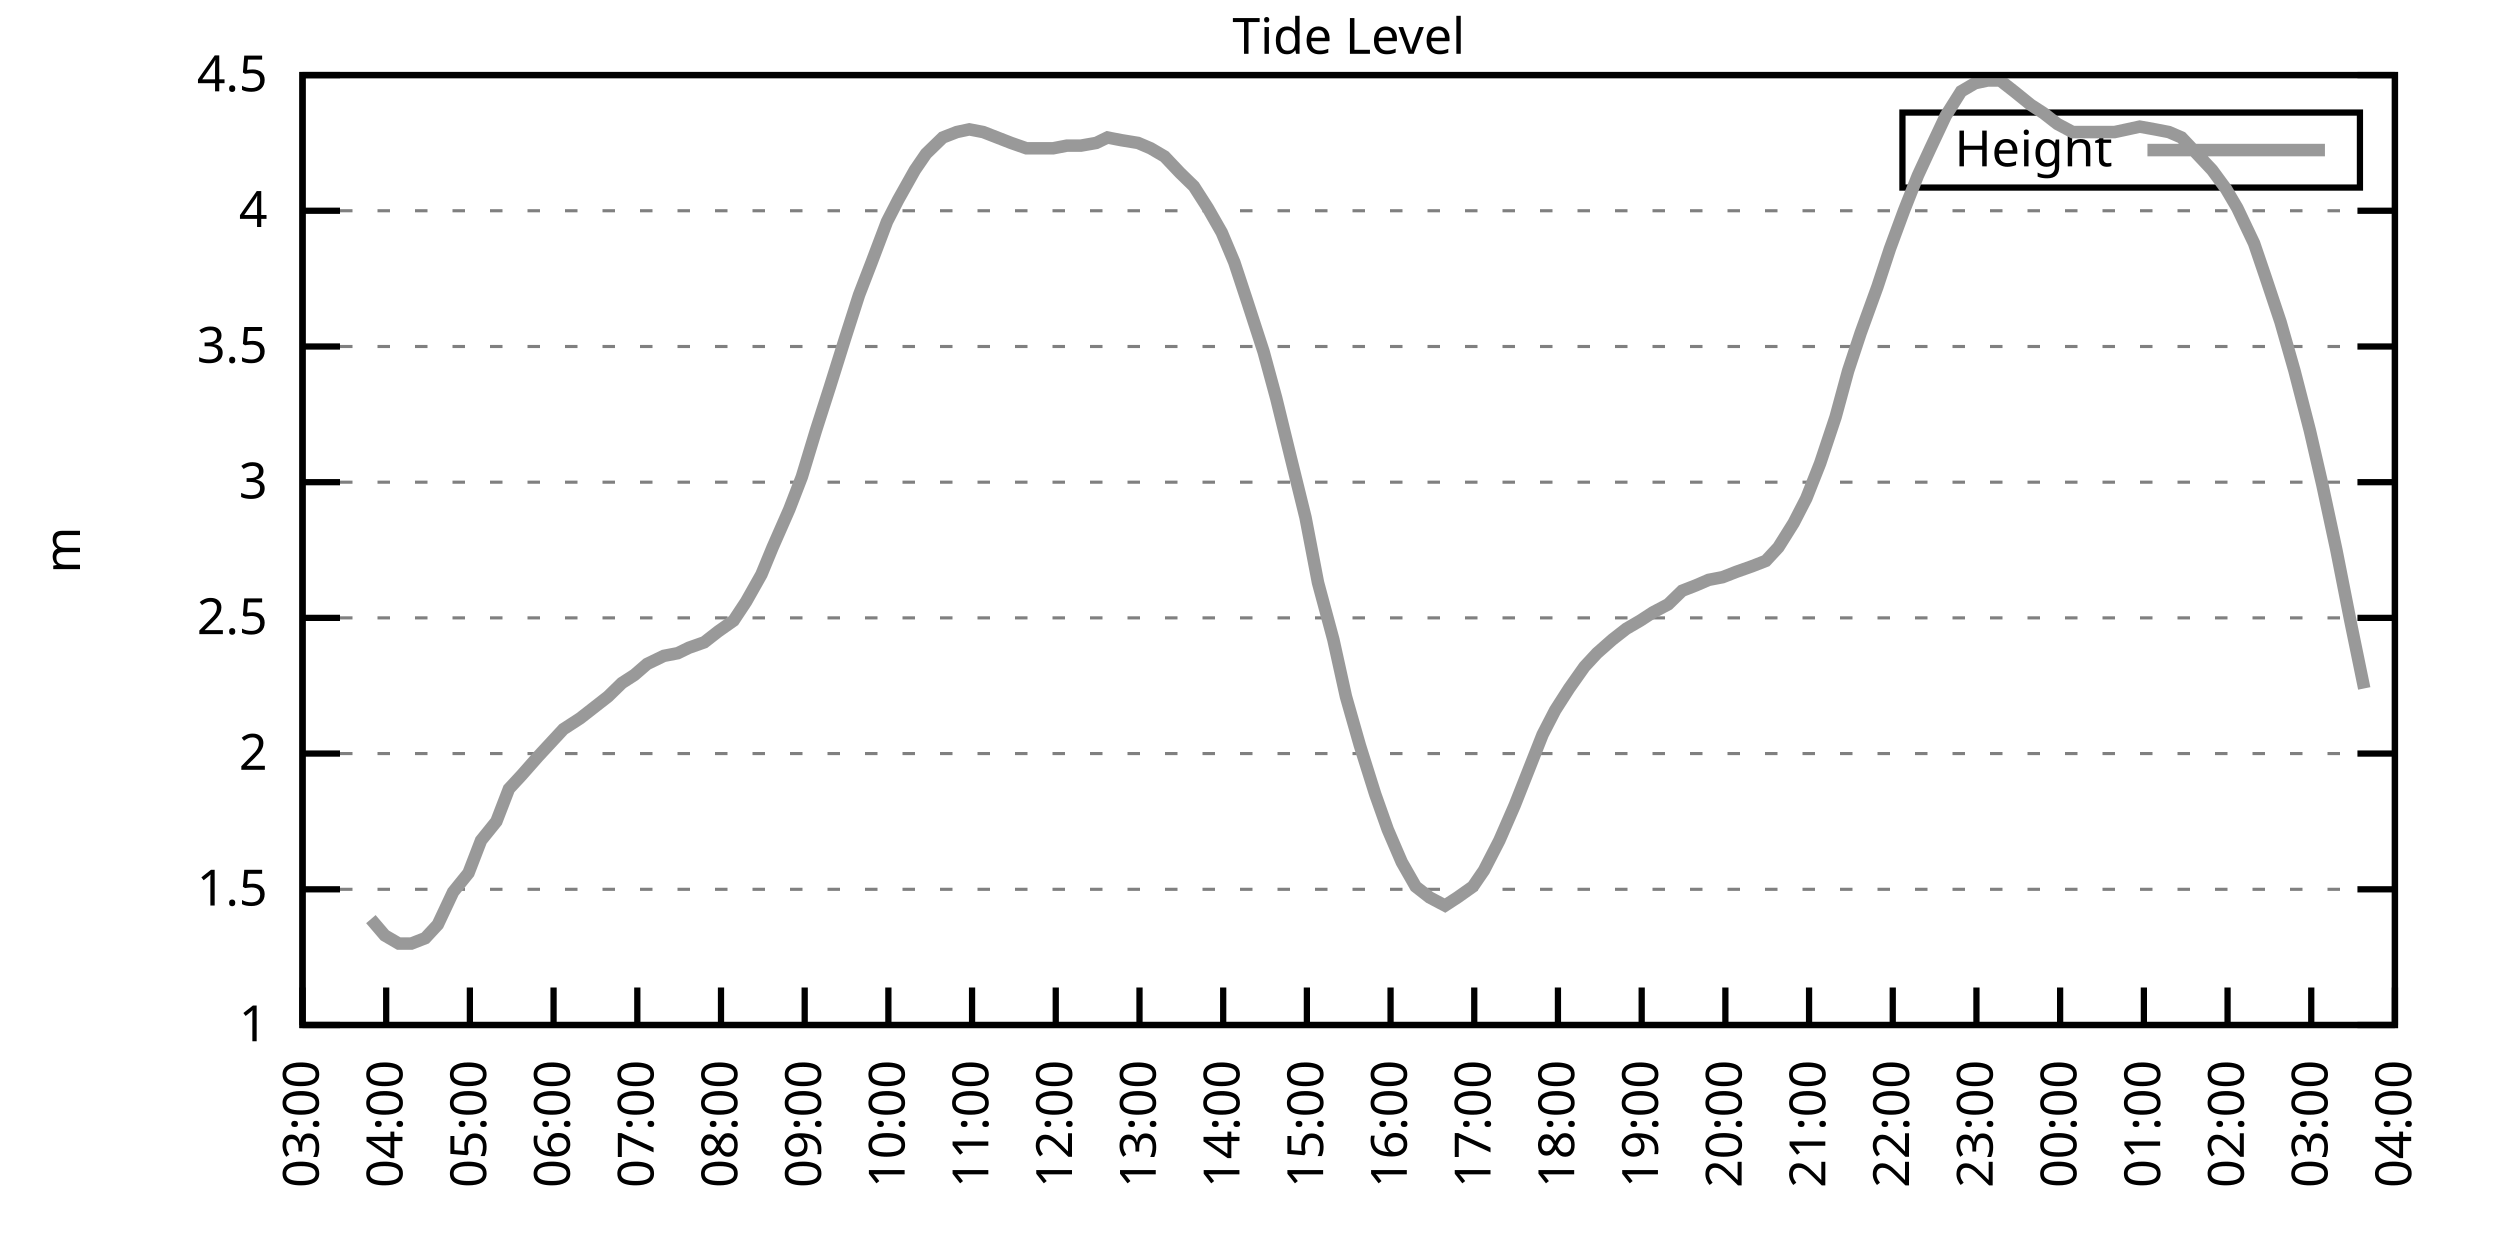
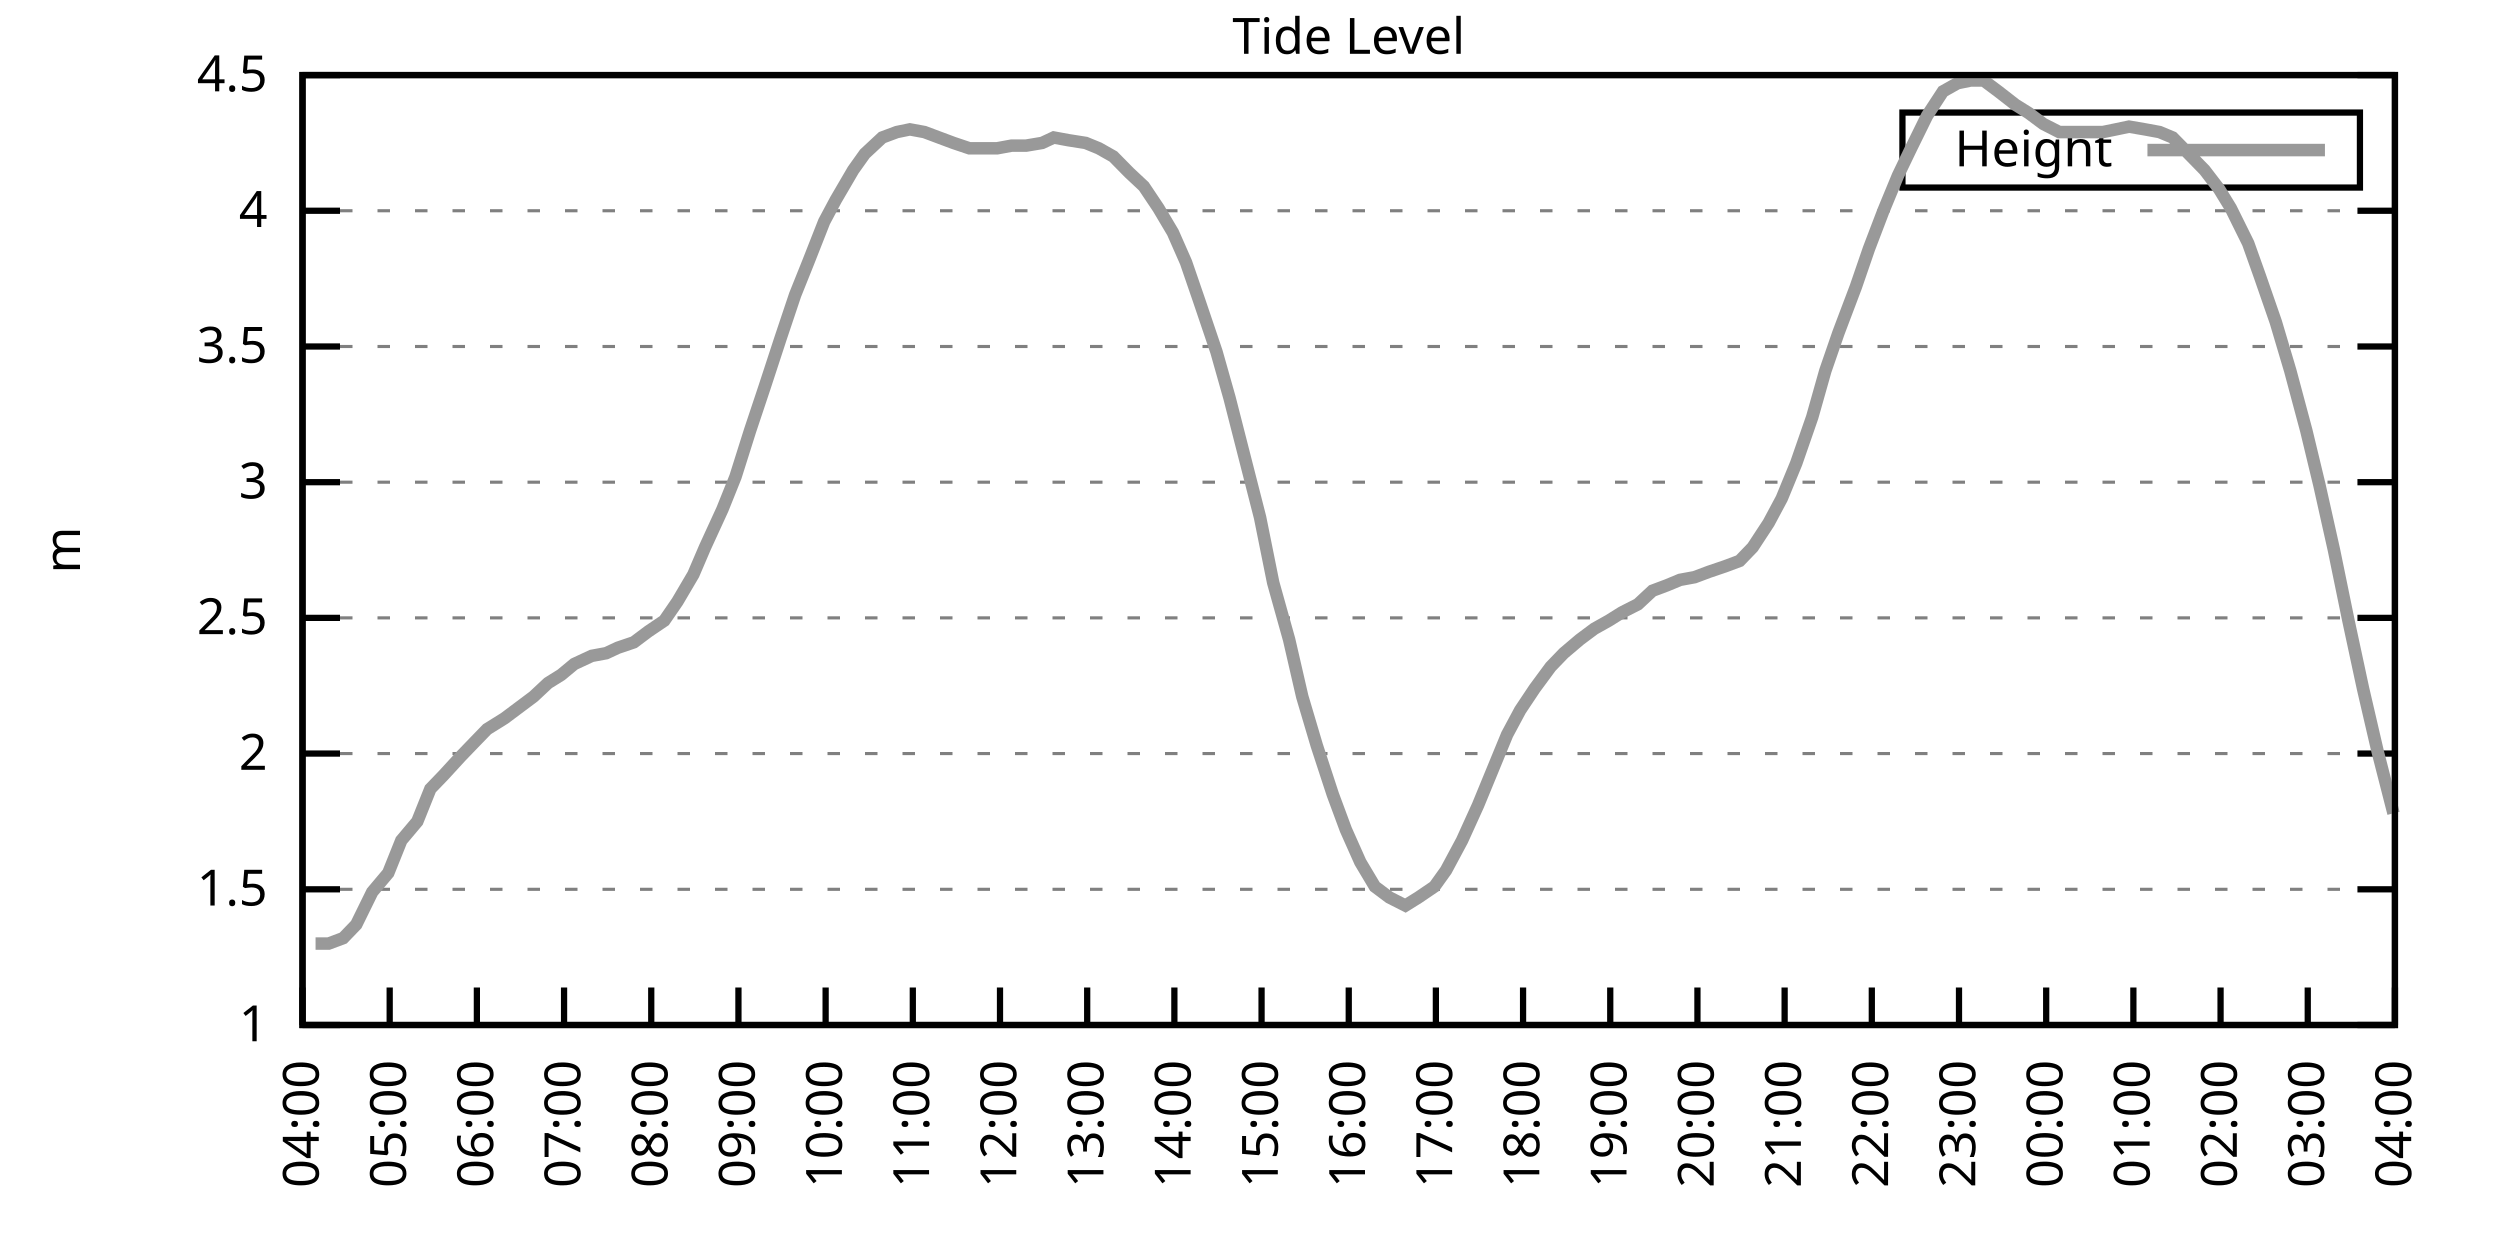
<svg xmlns="http://www.w3.org/2000/svg" xmlns:xlink="http://www.w3.org/1999/xlink" width="400" height="200" viewBox="0 0 400 200">
  <g id="gnuplot_canvas">
    <rect x="0" y="0" width="400" height="200" fill="none" />
    <defs>
      <circle id="gpDot" r="0.5" stroke-width="0.5" stroke="currentColor" />
      <path id="gpPt0" stroke-width="0.333" stroke="currentColor" d="M-1,0 h2 M0,-1 v2" />
      <path id="gpPt1" stroke-width="0.333" stroke="currentColor" d="M-1,-1 L1,1 M1,-1 L-1,1" />
      <path id="gpPt2" stroke-width="0.333" stroke="currentColor" d="M-1,0 L1,0 M0,-1 L0,1 M-1,-1 L1,1 M-1,1 L1,-1" />
      <rect id="gpPt3" stroke-width="0.333" stroke="currentColor" x="-1" y="-1" width="2" height="2" />
      <rect id="gpPt4" stroke-width="0.333" stroke="currentColor" fill="currentColor" x="-1" y="-1" width="2" height="2" />
      <circle id="gpPt5" stroke-width="0.333" stroke="currentColor" cx="0" cy="0" r="1" />
      <use xlink:href="#gpPt5" id="gpPt6" fill="currentColor" stroke="none" />
      <path id="gpPt7" stroke-width="0.333" stroke="currentColor" d="M0,-1.33 L-1.33,0.67 L1.33,0.67 z" />
      <use xlink:href="#gpPt7" id="gpPt8" fill="currentColor" stroke="none" />
      <use xlink:href="#gpPt7" id="gpPt9" stroke="currentColor" transform="rotate(180)" />
      <use xlink:href="#gpPt9" id="gpPt10" fill="currentColor" stroke="none" />
      <use xlink:href="#gpPt3" id="gpPt11" stroke="currentColor" transform="rotate(45)" />
      <use xlink:href="#gpPt11" id="gpPt12" fill="currentColor" stroke="none" />
      <path id="gpPt13" stroke-width="0.333" stroke="currentColor" d="M0,1.330 L1.265,0.411 L0.782,-1.067 L-0.782,-1.076 L-1.265,0.411 z" />
      <use xlink:href="#gpPt13" id="gpPt14" fill="currentColor" stroke="none" />
      <filter id="textbox" filterUnits="objectBoundingBox" x="0" y="0" height="1" width="1">
        <feFlood flood-color="white" flood-opacity="1" result="bgnd" />
        <feComposite in="SourceGraphic" in2="bgnd" operator="atop" />
      </filter>
      <filter id="greybox" filterUnits="objectBoundingBox" x="0" y="0" height="1" width="1">
        <feFlood flood-color="lightgrey" flood-opacity="1" result="grey" />
        <feComposite in="SourceGraphic" in2="grey" operator="atop" />
      </filter>
    </defs>
    <g fill="none" color="white" stroke="currentColor" stroke-width="1.00" stroke-linecap="butt" stroke-linejoin="miter">
</g>
    <g fill="none" color="black" stroke="currentColor" stroke-width="1.00" stroke-linecap="butt" stroke-linejoin="miter">
      <g stroke="none" shape-rendering="crispEdges">
        <polygon fill="rgb(255, 255, 255)" points="48.40,164.00 383.18,164.00 383.18,12.02 48.40,12.02 " />
      </g>
    </g>
    <g fill="none" color="black" stroke="currentColor" stroke-width="1.00" stroke-linecap="butt" stroke-linejoin="miter">
</g>
    <g fill="none" color="black" stroke="black" stroke-width="0.50" stroke-linecap="butt" stroke-linejoin="miter">
</g>
    <g fill="none" color="gray" stroke="currentColor" stroke-width="0.50" stroke-linecap="butt" stroke-linejoin="miter">
      <path stroke="gray" stroke-dasharray="2,4" class="gridline" d="M48.40,164.00 L383.19,164.00  " />
    </g>
    <g fill="none" color="gray" stroke="gray" stroke-width="1.00" stroke-linecap="butt" stroke-linejoin="miter">
</g>
    <g fill="none" color="black" stroke="currentColor" stroke-width="1.00" stroke-linecap="butt" stroke-linejoin="miter">
      <path stroke="black" d="M48.40,164.00 L54.40,164.00 M383.19,164.00 L377.19,164.00  " />
      <g transform="translate(42.80,166.60)" stroke="none" fill="black" font-family="Sans" font-size="8.00" text-anchor="end">
        <text>
          <tspan font-family="Sans"> 1</tspan>
        </text>
      </g>
    </g>
    <g fill="none" color="black" stroke="currentColor" stroke-width="1.00" stroke-linecap="butt" stroke-linejoin="miter">
</g>
    <g fill="none" color="black" stroke="black" stroke-width="0.50" stroke-linecap="butt" stroke-linejoin="miter">
</g>
    <g fill="none" color="gray" stroke="currentColor" stroke-width="0.50" stroke-linecap="butt" stroke-linejoin="miter">
      <path stroke="gray" stroke-dasharray="2,4" class="gridline" d="M48.40,142.29 L383.19,142.29  " />
    </g>
    <g fill="none" color="gray" stroke="gray" stroke-width="1.00" stroke-linecap="butt" stroke-linejoin="miter">
</g>
    <g fill="none" color="black" stroke="currentColor" stroke-width="1.00" stroke-linecap="butt" stroke-linejoin="miter">
      <path stroke="black" d="M48.40,142.29 L54.40,142.29 M383.19,142.29 L377.19,142.29  " />
      <g transform="translate(42.80,144.89)" stroke="none" fill="black" font-family="Sans" font-size="8.00" text-anchor="end">
        <text>
          <tspan font-family="Sans"> 1.5</tspan>
        </text>
      </g>
    </g>
    <g fill="none" color="black" stroke="currentColor" stroke-width="1.00" stroke-linecap="butt" stroke-linejoin="miter">
</g>
    <g fill="none" color="black" stroke="black" stroke-width="0.50" stroke-linecap="butt" stroke-linejoin="miter">
</g>
    <g fill="none" color="gray" stroke="currentColor" stroke-width="0.50" stroke-linecap="butt" stroke-linejoin="miter">
      <path stroke="gray" stroke-dasharray="2,4" class="gridline" d="M48.40,120.57 L383.19,120.57  " />
    </g>
    <g fill="none" color="gray" stroke="gray" stroke-width="1.00" stroke-linecap="butt" stroke-linejoin="miter">
</g>
    <g fill="none" color="black" stroke="currentColor" stroke-width="1.00" stroke-linecap="butt" stroke-linejoin="miter">
      <path stroke="black" d="M48.40,120.57 L54.40,120.57 M383.19,120.57 L377.19,120.57  " />
      <g transform="translate(42.80,123.17)" stroke="none" fill="black" font-family="Sans" font-size="8.00" text-anchor="end">
        <text>
          <tspan font-family="Sans"> 2</tspan>
        </text>
      </g>
    </g>
    <g fill="none" color="black" stroke="currentColor" stroke-width="1.00" stroke-linecap="butt" stroke-linejoin="miter">
</g>
    <g fill="none" color="black" stroke="black" stroke-width="0.50" stroke-linecap="butt" stroke-linejoin="miter">
</g>
    <g fill="none" color="gray" stroke="currentColor" stroke-width="0.50" stroke-linecap="butt" stroke-linejoin="miter">
      <path stroke="gray" stroke-dasharray="2,4" class="gridline" d="M48.40,98.86 L383.19,98.86  " />
    </g>
    <g fill="none" color="gray" stroke="gray" stroke-width="1.00" stroke-linecap="butt" stroke-linejoin="miter">
</g>
    <g fill="none" color="black" stroke="currentColor" stroke-width="1.00" stroke-linecap="butt" stroke-linejoin="miter">
      <path stroke="black" d="M48.40,98.86 L54.40,98.86 M383.19,98.86 L377.19,98.86  " />
      <g transform="translate(42.80,101.46)" stroke="none" fill="black" font-family="Sans" font-size="8.00" text-anchor="end">
        <text>
          <tspan font-family="Sans"> 2.5</tspan>
        </text>
      </g>
    </g>
    <g fill="none" color="black" stroke="currentColor" stroke-width="1.00" stroke-linecap="butt" stroke-linejoin="miter">
</g>
    <g fill="none" color="black" stroke="black" stroke-width="0.50" stroke-linecap="butt" stroke-linejoin="miter">
</g>
    <g fill="none" color="gray" stroke="currentColor" stroke-width="0.50" stroke-linecap="butt" stroke-linejoin="miter">
      <path stroke="gray" stroke-dasharray="2,4" class="gridline" d="M48.40,77.15 L383.19,77.15  " />
    </g>
    <g fill="none" color="gray" stroke="gray" stroke-width="1.00" stroke-linecap="butt" stroke-linejoin="miter">
</g>
    <g fill="none" color="black" stroke="currentColor" stroke-width="1.00" stroke-linecap="butt" stroke-linejoin="miter">
      <path stroke="black" d="M48.40,77.15 L54.40,77.15 M383.19,77.15 L377.19,77.15  " />
      <g transform="translate(42.80,79.75)" stroke="none" fill="black" font-family="Sans" font-size="8.00" text-anchor="end">
        <text>
          <tspan font-family="Sans"> 3</tspan>
        </text>
      </g>
    </g>
    <g fill="none" color="black" stroke="currentColor" stroke-width="1.00" stroke-linecap="butt" stroke-linejoin="miter">
</g>
    <g fill="none" color="black" stroke="black" stroke-width="0.50" stroke-linecap="butt" stroke-linejoin="miter">
</g>
    <g fill="none" color="gray" stroke="currentColor" stroke-width="0.50" stroke-linecap="butt" stroke-linejoin="miter">
      <path stroke="gray" stroke-dasharray="2,4" class="gridline" d="M48.40,55.44 L383.19,55.44  " />
    </g>
    <g fill="none" color="gray" stroke="gray" stroke-width="1.00" stroke-linecap="butt" stroke-linejoin="miter">
</g>
    <g fill="none" color="black" stroke="currentColor" stroke-width="1.00" stroke-linecap="butt" stroke-linejoin="miter">
      <path stroke="black" d="M48.40,55.44 L54.40,55.44 M383.19,55.44 L377.19,55.44  " />
      <g transform="translate(42.80,58.04)" stroke="none" fill="black" font-family="Sans" font-size="8.00" text-anchor="end">
        <text>
          <tspan font-family="Sans"> 3.5</tspan>
        </text>
      </g>
    </g>
    <g fill="none" color="black" stroke="currentColor" stroke-width="1.00" stroke-linecap="butt" stroke-linejoin="miter">
</g>
    <g fill="none" color="black" stroke="black" stroke-width="0.50" stroke-linecap="butt" stroke-linejoin="miter">
</g>
    <g fill="none" color="gray" stroke="currentColor" stroke-width="0.50" stroke-linecap="butt" stroke-linejoin="miter">
      <path stroke="gray" stroke-dasharray="2,4" class="gridline" d="M48.40,33.72 L383.19,33.72  " />
    </g>
    <g fill="none" color="gray" stroke="gray" stroke-width="1.00" stroke-linecap="butt" stroke-linejoin="miter">
</g>
    <g fill="none" color="black" stroke="currentColor" stroke-width="1.00" stroke-linecap="butt" stroke-linejoin="miter">
      <path stroke="black" d="M48.40,33.72 L54.40,33.72 M383.19,33.72 L377.19,33.72  " />
      <g transform="translate(42.80,36.32)" stroke="none" fill="black" font-family="Sans" font-size="8.00" text-anchor="end">
        <text>
          <tspan font-family="Sans"> 4</tspan>
        </text>
      </g>
    </g>
    <g fill="none" color="black" stroke="currentColor" stroke-width="1.00" stroke-linecap="butt" stroke-linejoin="miter">
</g>
    <g fill="none" color="black" stroke="black" stroke-width="0.50" stroke-linecap="butt" stroke-linejoin="miter">
</g>
    <g fill="none" color="gray" stroke="currentColor" stroke-width="0.50" stroke-linecap="butt" stroke-linejoin="miter">
      <path stroke="gray" stroke-dasharray="2,4" class="gridline" d="M48.40,12.01 L383.19,12.01  " />
    </g>
    <g fill="none" color="gray" stroke="gray" stroke-width="1.00" stroke-linecap="butt" stroke-linejoin="miter">
</g>
    <g fill="none" color="black" stroke="currentColor" stroke-width="1.00" stroke-linecap="butt" stroke-linejoin="miter">
      <path stroke="black" d="M48.40,12.01 L54.40,12.01 M383.19,12.01 L377.19,12.01  " />
      <g transform="translate(42.80,14.61)" stroke="none" fill="black" font-family="Sans" font-size="8.00" text-anchor="end">
        <text>
          <tspan font-family="Sans"> 4.5</tspan>
        </text>
      </g>
    </g>
    <g fill="none" color="black" stroke="currentColor" stroke-width="1.00" stroke-linecap="butt" stroke-linejoin="miter">
      <path stroke="black" d="M48.40,164.00 L48.40,158.00  " />
      <g transform="translate(51.00,169.60) rotate(270.00)" stroke="none" fill="black" font-family="Sans" font-size="8.00" text-anchor="end">
        <text>
-           <tspan font-family="Sans">03:00</tspan>
-         </text>
-       </g>
-     </g>
-     <g fill="none" color="black" stroke="currentColor" stroke-width="1.00" stroke-linecap="butt" stroke-linejoin="miter">
-       <path stroke="black" d="M61.79,164.00 L61.79,158.00  " />
-       <g transform="translate(64.39,169.60) rotate(270.00)" stroke="none" fill="black" font-family="Sans" font-size="8.00" text-anchor="end">
-         <text>
          <tspan font-family="Sans">04:00</tspan>
        </text>
      </g>
    </g>
    <g fill="none" color="black" stroke="currentColor" stroke-width="1.00" stroke-linecap="butt" stroke-linejoin="miter">
-       <path stroke="black" d="M75.18,164.00 L75.18,158.00  " />
-       <g transform="translate(77.78,169.60) rotate(270.00)" stroke="none" fill="black" font-family="Sans" font-size="8.00" text-anchor="end">
+       <path stroke="black" d="M62.35,164.00 L62.35,158.00  " />
+       <g transform="translate(64.95,169.60) rotate(270.00)" stroke="none" fill="black" font-family="Sans" font-size="8.00" text-anchor="end">
        <text>
          <tspan font-family="Sans">05:00</tspan>
        </text>
      </g>
    </g>
    <g fill="none" color="black" stroke="currentColor" stroke-width="1.00" stroke-linecap="butt" stroke-linejoin="miter">
-       <path stroke="black" d="M88.57,164.00 L88.57,158.00  " />
-       <g transform="translate(91.17,169.60) rotate(270.00)" stroke="none" fill="black" font-family="Sans" font-size="8.00" text-anchor="end">
+       <path stroke="black" d="M76.30,164.00 L76.30,158.00  " />
+       <g transform="translate(78.90,169.60) rotate(270.00)" stroke="none" fill="black" font-family="Sans" font-size="8.00" text-anchor="end">
        <text>
          <tspan font-family="Sans">06:00</tspan>
        </text>
      </g>
    </g>
    <g fill="none" color="black" stroke="currentColor" stroke-width="1.00" stroke-linecap="butt" stroke-linejoin="miter">
-       <path stroke="black" d="M101.97,164.00 L101.97,158.00  " />
-       <g transform="translate(104.57,169.60) rotate(270.00)" stroke="none" fill="black" font-family="Sans" font-size="8.00" text-anchor="end">
+       <path stroke="black" d="M90.25,164.00 L90.25,158.00  " />
+       <g transform="translate(92.85,169.60) rotate(270.00)" stroke="none" fill="black" font-family="Sans" font-size="8.00" text-anchor="end">
        <text>
          <tspan font-family="Sans">07:00</tspan>
        </text>
      </g>
    </g>
    <g fill="none" color="black" stroke="currentColor" stroke-width="1.00" stroke-linecap="butt" stroke-linejoin="miter">
-       <path stroke="black" d="M115.36,164.00 L115.36,158.00  " />
-       <g transform="translate(117.96,169.60) rotate(270.00)" stroke="none" fill="black" font-family="Sans" font-size="8.00" text-anchor="end">
+       <path stroke="black" d="M104.20,164.00 L104.20,158.00  " />
+       <g transform="translate(106.80,169.60) rotate(270.00)" stroke="none" fill="black" font-family="Sans" font-size="8.00" text-anchor="end">
        <text>
          <tspan font-family="Sans">08:00</tspan>
        </text>
      </g>
    </g>
    <g fill="none" color="black" stroke="currentColor" stroke-width="1.00" stroke-linecap="butt" stroke-linejoin="miter">
-       <path stroke="black" d="M128.75,164.00 L128.75,158.00  " />
-       <g transform="translate(131.35,169.60) rotate(270.00)" stroke="none" fill="black" font-family="Sans" font-size="8.00" text-anchor="end">
+       <path stroke="black" d="M118.15,164.00 L118.15,158.00  " />
+       <g transform="translate(120.75,169.60) rotate(270.00)" stroke="none" fill="black" font-family="Sans" font-size="8.00" text-anchor="end">
        <text>
          <tspan font-family="Sans">09:00</tspan>
        </text>
      </g>
    </g>
    <g fill="none" color="black" stroke="currentColor" stroke-width="1.00" stroke-linecap="butt" stroke-linejoin="miter">
-       <path stroke="black" d="M142.14,164.00 L142.14,158.00  " />
-       <g transform="translate(144.74,169.60) rotate(270.00)" stroke="none" fill="black" font-family="Sans" font-size="8.00" text-anchor="end">
+       <path stroke="black" d="M132.10,164.00 L132.10,158.00  " />
+       <g transform="translate(134.70,169.60) rotate(270.00)" stroke="none" fill="black" font-family="Sans" font-size="8.00" text-anchor="end">
        <text>
          <tspan font-family="Sans">10:00</tspan>
        </text>
      </g>
    </g>
    <g fill="none" color="black" stroke="currentColor" stroke-width="1.00" stroke-linecap="butt" stroke-linejoin="miter">
-       <path stroke="black" d="M155.53,164.00 L155.53,158.00  " />
-       <g transform="translate(158.13,169.60) rotate(270.00)" stroke="none" fill="black" font-family="Sans" font-size="8.00" text-anchor="end">
+       <path stroke="black" d="M146.05,164.00 L146.05,158.00  " />
+       <g transform="translate(148.65,169.60) rotate(270.00)" stroke="none" fill="black" font-family="Sans" font-size="8.00" text-anchor="end">
        <text>
          <tspan font-family="Sans">11:00</tspan>
        </text>
      </g>
    </g>
    <g fill="none" color="black" stroke="currentColor" stroke-width="1.00" stroke-linecap="butt" stroke-linejoin="miter">
-       <path stroke="black" d="M168.92,164.00 L168.92,158.00  " />
-       <g transform="translate(171.52,169.60) rotate(270.00)" stroke="none" fill="black" font-family="Sans" font-size="8.00" text-anchor="end">
+       <path stroke="black" d="M160.00,164.00 L160.00,158.00  " />
+       <g transform="translate(162.60,169.60) rotate(270.00)" stroke="none" fill="black" font-family="Sans" font-size="8.00" text-anchor="end">
        <text>
          <tspan font-family="Sans">12:00</tspan>
        </text>
      </g>
    </g>
    <g fill="none" color="black" stroke="currentColor" stroke-width="1.00" stroke-linecap="butt" stroke-linejoin="miter">
-       <path stroke="black" d="M182.32,164.00 L182.32,158.00  " />
-       <g transform="translate(184.92,169.60) rotate(270.00)" stroke="none" fill="black" font-family="Sans" font-size="8.00" text-anchor="end">
+       <path stroke="black" d="M173.95,164.00 L173.95,158.00  " />
+       <g transform="translate(176.55,169.60) rotate(270.00)" stroke="none" fill="black" font-family="Sans" font-size="8.00" text-anchor="end">
        <text>
          <tspan font-family="Sans">13:00</tspan>
        </text>
      </g>
    </g>
    <g fill="none" color="black" stroke="currentColor" stroke-width="1.00" stroke-linecap="butt" stroke-linejoin="miter">
-       <path stroke="black" d="M195.71,164.00 L195.71,158.00  " />
-       <g transform="translate(198.31,169.60) rotate(270.00)" stroke="none" fill="black" font-family="Sans" font-size="8.00" text-anchor="end">
+       <path stroke="black" d="M187.90,164.00 L187.90,158.00  " />
+       <g transform="translate(190.50,169.60) rotate(270.00)" stroke="none" fill="black" font-family="Sans" font-size="8.00" text-anchor="end">
        <text>
          <tspan font-family="Sans">14:00</tspan>
        </text>
      </g>
    </g>
    <g fill="none" color="black" stroke="currentColor" stroke-width="1.00" stroke-linecap="butt" stroke-linejoin="miter">
-       <path stroke="black" d="M209.10,164.00 L209.10,158.00  " />
-       <g transform="translate(211.70,169.60) rotate(270.00)" stroke="none" fill="black" font-family="Sans" font-size="8.00" text-anchor="end">
+       <path stroke="black" d="M201.85,164.00 L201.85,158.00  " />
+       <g transform="translate(204.45,169.60) rotate(270.00)" stroke="none" fill="black" font-family="Sans" font-size="8.00" text-anchor="end">
        <text>
          <tspan font-family="Sans">15:00</tspan>
        </text>
      </g>
    </g>
    <g fill="none" color="black" stroke="currentColor" stroke-width="1.00" stroke-linecap="butt" stroke-linejoin="miter">
-       <path stroke="black" d="M222.49,164.00 L222.49,158.00  " />
-       <g transform="translate(225.09,169.60) rotate(270.00)" stroke="none" fill="black" font-family="Sans" font-size="8.00" text-anchor="end">
+       <path stroke="black" d="M215.80,164.00 L215.80,158.00  " />
+       <g transform="translate(218.40,169.60) rotate(270.00)" stroke="none" fill="black" font-family="Sans" font-size="8.00" text-anchor="end">
        <text>
          <tspan font-family="Sans">16:00</tspan>
        </text>
      </g>
    </g>
    <g fill="none" color="black" stroke="currentColor" stroke-width="1.00" stroke-linecap="butt" stroke-linejoin="miter">
-       <path stroke="black" d="M235.88,164.00 L235.88,158.00  " />
-       <g transform="translate(238.48,169.60) rotate(270.00)" stroke="none" fill="black" font-family="Sans" font-size="8.00" text-anchor="end">
+       <path stroke="black" d="M229.74,164.00 L229.74,158.00  " />
+       <g transform="translate(232.34,169.60) rotate(270.00)" stroke="none" fill="black" font-family="Sans" font-size="8.00" text-anchor="end">
        <text>
          <tspan font-family="Sans">17:00</tspan>
        </text>
      </g>
    </g>
    <g fill="none" color="black" stroke="currentColor" stroke-width="1.00" stroke-linecap="butt" stroke-linejoin="miter">
-       <path stroke="black" d="M249.27,164.00 L249.27,158.00  " />
-       <g transform="translate(251.87,169.60) rotate(270.00)" stroke="none" fill="black" font-family="Sans" font-size="8.00" text-anchor="end">
+       <path stroke="black" d="M243.69,164.00 L243.69,158.00  " />
+       <g transform="translate(246.29,169.60) rotate(270.00)" stroke="none" fill="black" font-family="Sans" font-size="8.00" text-anchor="end">
        <text>
          <tspan font-family="Sans">18:00</tspan>
        </text>
      </g>
    </g>
    <g fill="none" color="black" stroke="currentColor" stroke-width="1.00" stroke-linecap="butt" stroke-linejoin="miter">
-       <path stroke="black" d="M262.67,164.00 L262.67,158.00  " />
-       <g transform="translate(265.27,169.60) rotate(270.00)" stroke="none" fill="black" font-family="Sans" font-size="8.00" text-anchor="end">
+       <path stroke="black" d="M257.64,164.00 L257.64,158.00  " />
+       <g transform="translate(260.24,169.60) rotate(270.00)" stroke="none" fill="black" font-family="Sans" font-size="8.00" text-anchor="end">
        <text>
          <tspan font-family="Sans">19:00</tspan>
        </text>
      </g>
    </g>
    <g fill="none" color="black" stroke="currentColor" stroke-width="1.00" stroke-linecap="butt" stroke-linejoin="miter">
-       <path stroke="black" d="M276.06,164.00 L276.06,158.00  " />
-       <g transform="translate(278.66,169.60) rotate(270.00)" stroke="none" fill="black" font-family="Sans" font-size="8.00" text-anchor="end">
+       <path stroke="black" d="M271.59,164.00 L271.59,158.00  " />
+       <g transform="translate(274.19,169.60) rotate(270.00)" stroke="none" fill="black" font-family="Sans" font-size="8.00" text-anchor="end">
        <text>
          <tspan font-family="Sans">20:00</tspan>
        </text>
      </g>
    </g>
    <g fill="none" color="black" stroke="currentColor" stroke-width="1.00" stroke-linecap="butt" stroke-linejoin="miter">
-       <path stroke="black" d="M289.45,164.00 L289.45,158.00  " />
-       <g transform="translate(292.05,169.60) rotate(270.00)" stroke="none" fill="black" font-family="Sans" font-size="8.00" text-anchor="end">
+       <path stroke="black" d="M285.54,164.00 L285.54,158.00  " />
+       <g transform="translate(288.14,169.60) rotate(270.00)" stroke="none" fill="black" font-family="Sans" font-size="8.00" text-anchor="end">
        <text>
          <tspan font-family="Sans">21:00</tspan>
        </text>
      </g>
    </g>
    <g fill="none" color="black" stroke="currentColor" stroke-width="1.00" stroke-linecap="butt" stroke-linejoin="miter">
-       <path stroke="black" d="M302.84,164.00 L302.84,158.00  " />
-       <g transform="translate(305.44,169.60) rotate(270.00)" stroke="none" fill="black" font-family="Sans" font-size="8.00" text-anchor="end">
+       <path stroke="black" d="M299.49,164.00 L299.49,158.00  " />
+       <g transform="translate(302.09,169.60) rotate(270.00)" stroke="none" fill="black" font-family="Sans" font-size="8.00" text-anchor="end">
        <text>
          <tspan font-family="Sans">22:00</tspan>
        </text>
      </g>
    </g>
    <g fill="none" color="black" stroke="currentColor" stroke-width="1.00" stroke-linecap="butt" stroke-linejoin="miter">
-       <path stroke="black" d="M316.23,164.00 L316.23,158.00  " />
-       <g transform="translate(318.83,169.60) rotate(270.00)" stroke="none" fill="black" font-family="Sans" font-size="8.00" text-anchor="end">
+       <path stroke="black" d="M313.44,164.00 L313.44,158.00  " />
+       <g transform="translate(316.04,169.60) rotate(270.00)" stroke="none" fill="black" font-family="Sans" font-size="8.00" text-anchor="end">
        <text>
          <tspan font-family="Sans">23:00</tspan>
        </text>
      </g>
    </g>
    <g fill="none" color="black" stroke="currentColor" stroke-width="1.00" stroke-linecap="butt" stroke-linejoin="miter">
-       <path stroke="black" d="M329.62,164.00 L329.62,158.00  " />
-       <g transform="translate(332.22,169.60) rotate(270.00)" stroke="none" fill="black" font-family="Sans" font-size="8.00" text-anchor="end">
+       <path stroke="black" d="M327.39,164.00 L327.39,158.00  " />
+       <g transform="translate(329.99,169.60) rotate(270.00)" stroke="none" fill="black" font-family="Sans" font-size="8.00" text-anchor="end">
        <text>
          <tspan font-family="Sans">00:00</tspan>
        </text>
      </g>
    </g>
    <g fill="none" color="black" stroke="currentColor" stroke-width="1.00" stroke-linecap="butt" stroke-linejoin="miter">
-       <path stroke="black" d="M343.02,164.00 L343.02,158.00  " />
-       <g transform="translate(345.62,169.60) rotate(270.00)" stroke="none" fill="black" font-family="Sans" font-size="8.00" text-anchor="end">
+       <path stroke="black" d="M341.34,164.00 L341.34,158.00  " />
+       <g transform="translate(343.94,169.60) rotate(270.00)" stroke="none" fill="black" font-family="Sans" font-size="8.00" text-anchor="end">
        <text>
          <tspan font-family="Sans">01:00</tspan>
        </text>
      </g>
    </g>
    <g fill="none" color="black" stroke="currentColor" stroke-width="1.00" stroke-linecap="butt" stroke-linejoin="miter">
-       <path stroke="black" d="M356.41,164.00 L356.41,158.00  " />
-       <g transform="translate(359.01,169.60) rotate(270.00)" stroke="none" fill="black" font-family="Sans" font-size="8.00" text-anchor="end">
+       <path stroke="black" d="M355.29,164.00 L355.29,158.00  " />
+       <g transform="translate(357.89,169.60) rotate(270.00)" stroke="none" fill="black" font-family="Sans" font-size="8.00" text-anchor="end">
        <text>
          <tspan font-family="Sans">02:00</tspan>
        </text>
      </g>
    </g>
    <g fill="none" color="black" stroke="currentColor" stroke-width="1.00" stroke-linecap="butt" stroke-linejoin="miter">
-       <path stroke="black" d="M369.80,164.00 L369.80,158.00  " />
-       <g transform="translate(372.40,169.60) rotate(270.00)" stroke="none" fill="black" font-family="Sans" font-size="8.00" text-anchor="end">
+       <path stroke="black" d="M369.24,164.00 L369.24,158.00  " />
+       <g transform="translate(371.84,169.60) rotate(270.00)" stroke="none" fill="black" font-family="Sans" font-size="8.00" text-anchor="end">
        <text>
          <tspan font-family="Sans">03:00</tspan>
        </text>
      </g>
    </g>
    <g fill="none" color="black" stroke="currentColor" stroke-width="1.00" stroke-linecap="butt" stroke-linejoin="miter">
      <path stroke="black" d="M383.19,164.00 L383.19,158.00  " />
      <g transform="translate(385.79,169.60) rotate(270.00)" stroke="none" fill="black" font-family="Sans" font-size="8.00" text-anchor="end">
        <text>
          <tspan font-family="Sans">04:00</tspan>
        </text>
      </g>
    </g>
    <g fill="none" color="black" stroke="currentColor" stroke-width="1.00" stroke-linecap="butt" stroke-linejoin="miter">
</g>
    <g fill="none" color="black" stroke="currentColor" stroke-width="1.00" stroke-linecap="butt" stroke-linejoin="miter">
      <path stroke="black" d="M48.40,12.01 L48.40,164.00 L383.19,164.00 L383.19,12.01 L48.40,12.01 Z  " />
    </g>
    <g fill="none" color="black" stroke="currentColor" stroke-width="1.00" stroke-linecap="butt" stroke-linejoin="miter">
</g>
    <g fill="none" color="black" stroke="currentColor" stroke-width="1.00" stroke-linecap="butt" stroke-linejoin="miter">
      <path stroke="black" d="M304.39,30.01 L304.39,18.01 L377.59,18.01 L377.59,30.01 L304.39,30.01 Z  " />
    </g>
    <g id="Tide_level_plot_1">
      <g fill="none" color="white" stroke="black" stroke-width="2.00" stroke-linecap="butt" stroke-linejoin="miter">
</g>
      <g fill="none" color="black" stroke="currentColor" stroke-width="2.00" stroke-linecap="butt" stroke-linejoin="miter">
        <g transform="translate(337.99,26.61)" stroke="none" fill="black" font-family="Sans" font-size="8.00" text-anchor="end">
          <text>
            <tspan font-family="Sans">Height</tspan>
          </text>
        </g>
      </g>
      <g fill="none" color="black" stroke="currentColor" stroke-width="2.00" stroke-linecap="butt" stroke-linejoin="miter">
-         <path stroke="rgb(153, 153, 153)" d="M343.59,24.01 L371.99,24.01 M59.34,147.06 L61.57,149.67 L63.80,150.97 L65.81,150.97 L68.04,150.10 L70.05,147.93   L72.50,142.72 L74.96,139.68 L76.97,134.47 L79.42,131.43 L81.43,126.22 L83.44,124.05 L86.12,121.01 L88.13,118.84   L90.14,116.67 L92.82,114.93 L97.28,111.45 L99.51,109.28 L101.52,107.98 L103.53,106.24 L106.21,104.94 L108.44,104.51   L110.22,103.64 L112.68,102.77 L114.91,101.03 L117.37,99.30 L119.38,96.26 L121.83,91.91 L123.62,87.57 L126.29,81.49   L128.30,76.28 L130.54,68.90 L132.77,61.95 L135.22,54.13 L137.45,47.18 L139.46,41.97 L141.92,35.46 L143.70,31.99   L146.38,27.21 L148.17,24.60 L150.85,22.00 L153.08,21.13 L155.09,20.70 L157.32,21.13 L159.55,22.00 L161.78,22.87   L164.24,23.73 L166.47,23.73 L168.48,23.73 L170.71,23.30 L172.94,23.30 L175.40,22.87 L177.18,22.00 L179.41,22.43   L182.09,22.87 L184.10,23.73 L186.33,25.04 L188.79,27.64 L191.02,29.81 L193.25,33.29 L195.48,37.20 L197.49,41.97   L199.50,48.05 L202.18,56.30 L204.19,63.69 L206.42,72.81 L208.88,82.79 L210.88,93.22 L213.34,102.34 L215.35,111.45   L217.58,119.27 L220.04,127.09 L222.04,132.73 L224.28,137.94 L226.51,141.85 L228.74,143.59 L231.20,144.89 L233.20,143.59   L235.66,141.85 L237.44,139.25 L239.90,134.47 L242.36,128.83 L246.82,117.53 L248.83,113.63 L251.06,110.15 L253.51,106.68   L255.52,104.51 L257.98,102.34 L260.21,100.60 L262.44,99.30 L264.45,97.99 L266.91,96.69 L269.14,94.52 L271.37,93.65   L273.38,92.78 L275.61,92.35 L277.84,91.48 L280.30,90.61 L282.53,89.74 L284.54,87.57 L286.99,83.66 L289.00,79.75   L291.23,74.11 L293.69,66.73 L295.70,59.34 L297.71,53.26 L300.39,45.88 L302.39,39.80 L304.63,33.72 L306.86,28.08   L308.87,23.73 L311.32,18.52 L313.78,14.62 L316.01,13.31 L318.02,12.88 L320.03,12.88 L322.26,14.62 L324.94,16.79   L326.95,18.09 L329.18,19.83 L331.63,21.13 L333.64,21.13 L336.10,21.13 L338.33,21.13 L340.34,20.70 L342.35,20.26   L344.80,20.70 L347.03,21.13 L349.04,22.00 L351.50,24.60 L353.95,27.21 L356.18,30.25 L357.97,33.29 L360.65,38.93   L362.43,44.15 L364.89,51.53 L367.12,59.34 L369.58,68.90 L371.58,77.58 L373.82,88.00 L376.05,99.30 L378.28,110.15    " />
+         <path stroke="rgb(153, 153, 153)" d="M343.59,24.01 L371.99,24.01 M50.49,150.97 L52.58,150.97 L54.91,150.10 L57.00,147.93 L59.56,142.72 L62.12,139.68   L64.21,134.47 L66.77,131.43 L68.86,126.22 L70.95,124.05 L73.74,121.01 L75.83,118.84 L77.93,116.67 L80.72,114.93   L85.37,111.45 L87.69,109.28 L89.78,107.98 L91.88,106.24 L94.67,104.94 L96.99,104.51 L98.85,103.64 L101.41,102.77   L103.73,101.03 L106.29,99.30 L108.38,96.26 L110.94,91.91 L112.80,87.57 L115.59,81.49 L117.68,76.28 L120.01,68.90   L122.33,61.95 L124.89,54.13 L127.22,47.18 L129.31,41.97 L131.87,35.46 L133.72,31.99 L136.51,27.21 L138.37,24.60   L141.16,22.00 L143.49,21.13 L145.58,20.70 L147.91,21.13 L150.23,22.00 L152.56,22.87 L155.11,23.73 L157.44,23.73   L159.53,23.73 L161.86,23.30 L164.18,23.30 L166.74,22.87 L168.60,22.00 L170.92,22.43 L173.71,22.87 L175.81,23.73   L178.13,25.04 L180.69,27.64 L183.01,29.81 L185.34,33.29 L187.66,37.20 L189.76,41.97 L191.85,48.05 L194.64,56.30   L196.73,63.69 L199.06,72.81 L201.61,82.79 L203.71,93.22 L206.26,102.34 L208.36,111.45 L210.68,119.27 L213.24,127.09   L215.33,132.73 L217.65,137.94 L219.98,141.85 L222.30,143.59 L224.86,144.89 L226.95,143.59 L229.51,141.85 L231.37,139.25   L233.93,134.47 L236.49,128.83 L241.14,117.53 L243.23,113.63 L245.55,110.15 L248.11,106.68 L250.20,104.51 L252.76,102.34   L255.09,100.60 L257.41,99.30 L259.50,97.99 L262.06,96.69 L264.39,94.52 L266.71,93.65 L268.80,92.78 L271.13,92.35   L273.45,91.48 L276.01,90.61 L278.34,89.74 L280.43,87.57 L282.99,83.66 L285.08,79.75 L287.40,74.11 L289.96,66.73   L292.05,59.34 L294.15,53.26 L296.94,45.88 L299.03,39.80 L301.35,33.72 L303.68,28.08 L305.77,23.73 L308.33,18.52   L310.88,14.62 L313.21,13.31 L315.30,12.88 L317.39,12.88 L319.72,14.62 L322.51,16.79 L324.60,18.09 L326.93,19.83   L329.48,21.13 L331.58,21.13 L334.13,21.13 L336.46,21.13 L338.55,20.70 L340.64,20.26 L343.20,20.70 L345.53,21.13   L347.62,22.00 L350.18,24.60 L352.73,27.21 L355.06,30.25 L356.92,33.29 L359.71,38.93 L361.57,44.15 L364.13,51.53   L366.45,59.34 L369.01,68.90 L371.10,77.58 L373.43,88.00 L375.75,99.30 L378.08,110.15 L380.40,120.14 L382.96,130.13    " />
      </g>
    </g>
    <g fill="none" color="black" stroke="currentColor" stroke-width="2.00" stroke-linecap="butt" stroke-linejoin="miter">
</g>
    <g fill="none" color="black" stroke="black" stroke-width="1.00" stroke-linecap="butt" stroke-linejoin="miter">
</g>
    <g fill="none" color="black" stroke="currentColor" stroke-width="1.00" stroke-linecap="butt" stroke-linejoin="miter">
      <path stroke="black" d="M48.40,12.01 L48.40,164.00 L383.19,164.00 L383.19,12.01 L48.40,12.01 Z  " />
      <g transform="translate(12.80,88.01) rotate(270.00)" stroke="none" fill="black" font-family="Sans" font-size="8.00" text-anchor="middle">
        <text>
          <tspan font-family="Sans">m</tspan>
        </text>
      </g>
    </g>
    <g fill="none" color="black" stroke="currentColor" stroke-width="1.00" stroke-linecap="butt" stroke-linejoin="miter">
</g>
    <g fill="none" color="black" stroke="currentColor" stroke-width="1.00" stroke-linecap="butt" stroke-linejoin="miter">
      <g transform="translate(215.79,8.61)" stroke="none" fill="black" font-family="Sans" font-size="8.00" text-anchor="middle">
        <text>
          <tspan font-family="Sans">Tide Level</tspan>
        </text>
      </g>
    </g>
    <g fill="none" color="black" stroke="currentColor" stroke-width="1.00" stroke-linecap="butt" stroke-linejoin="miter">
</g>
  </g>
</svg>
